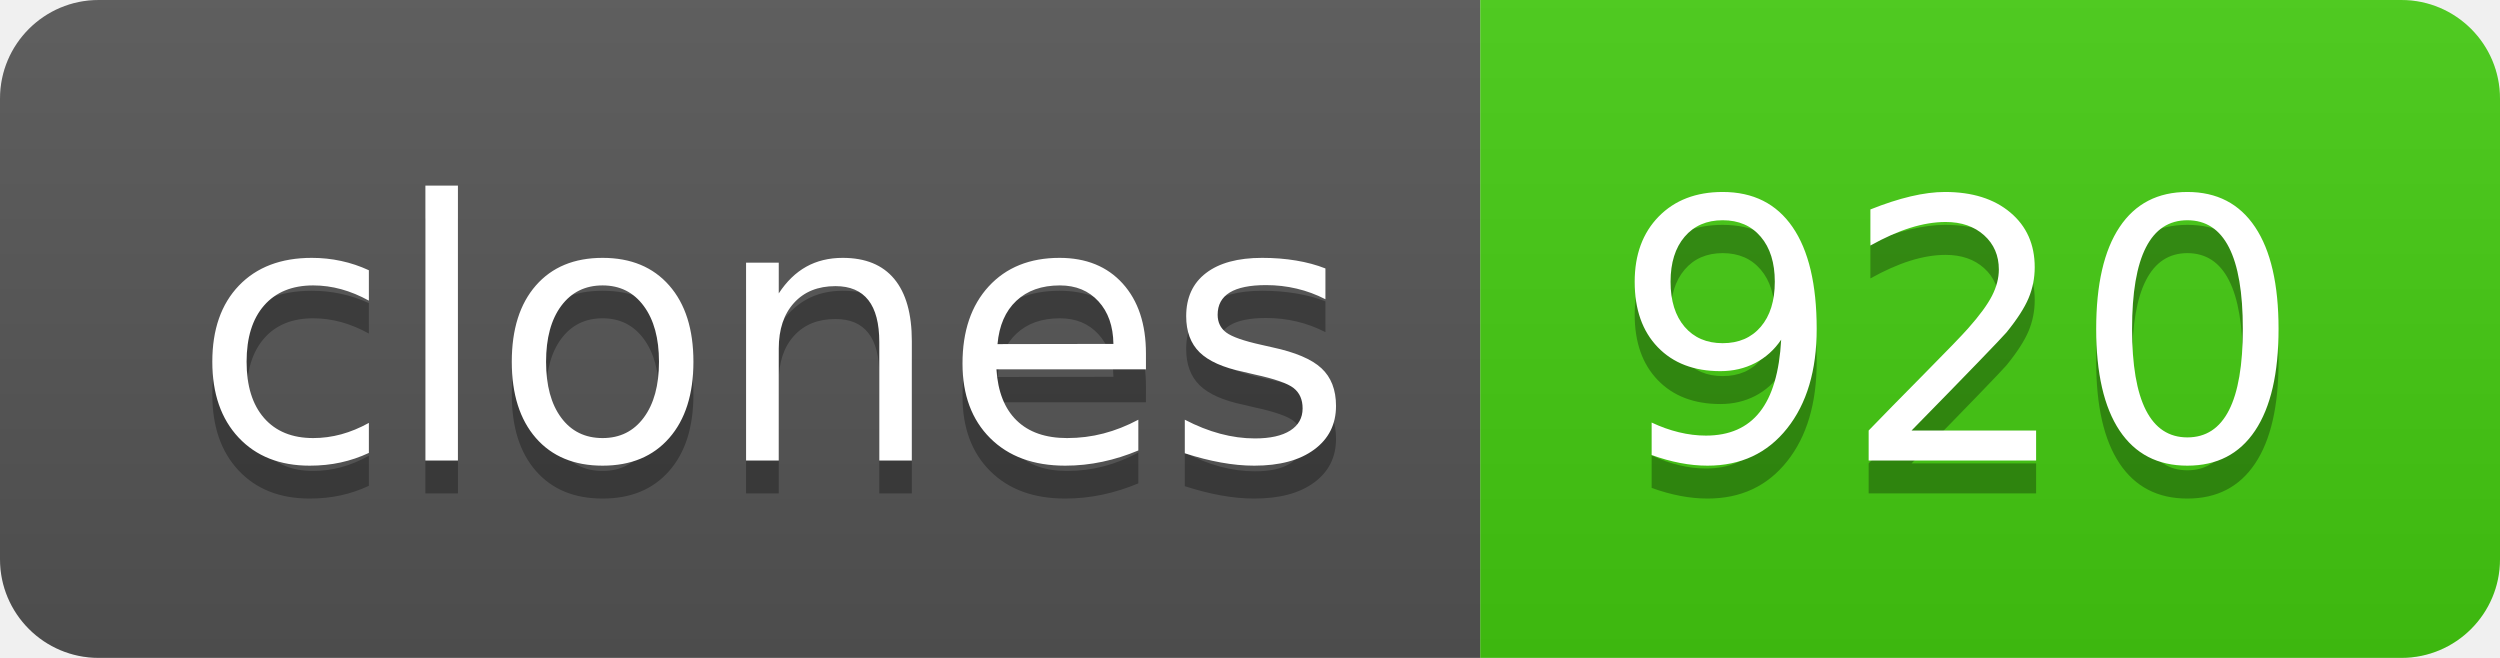
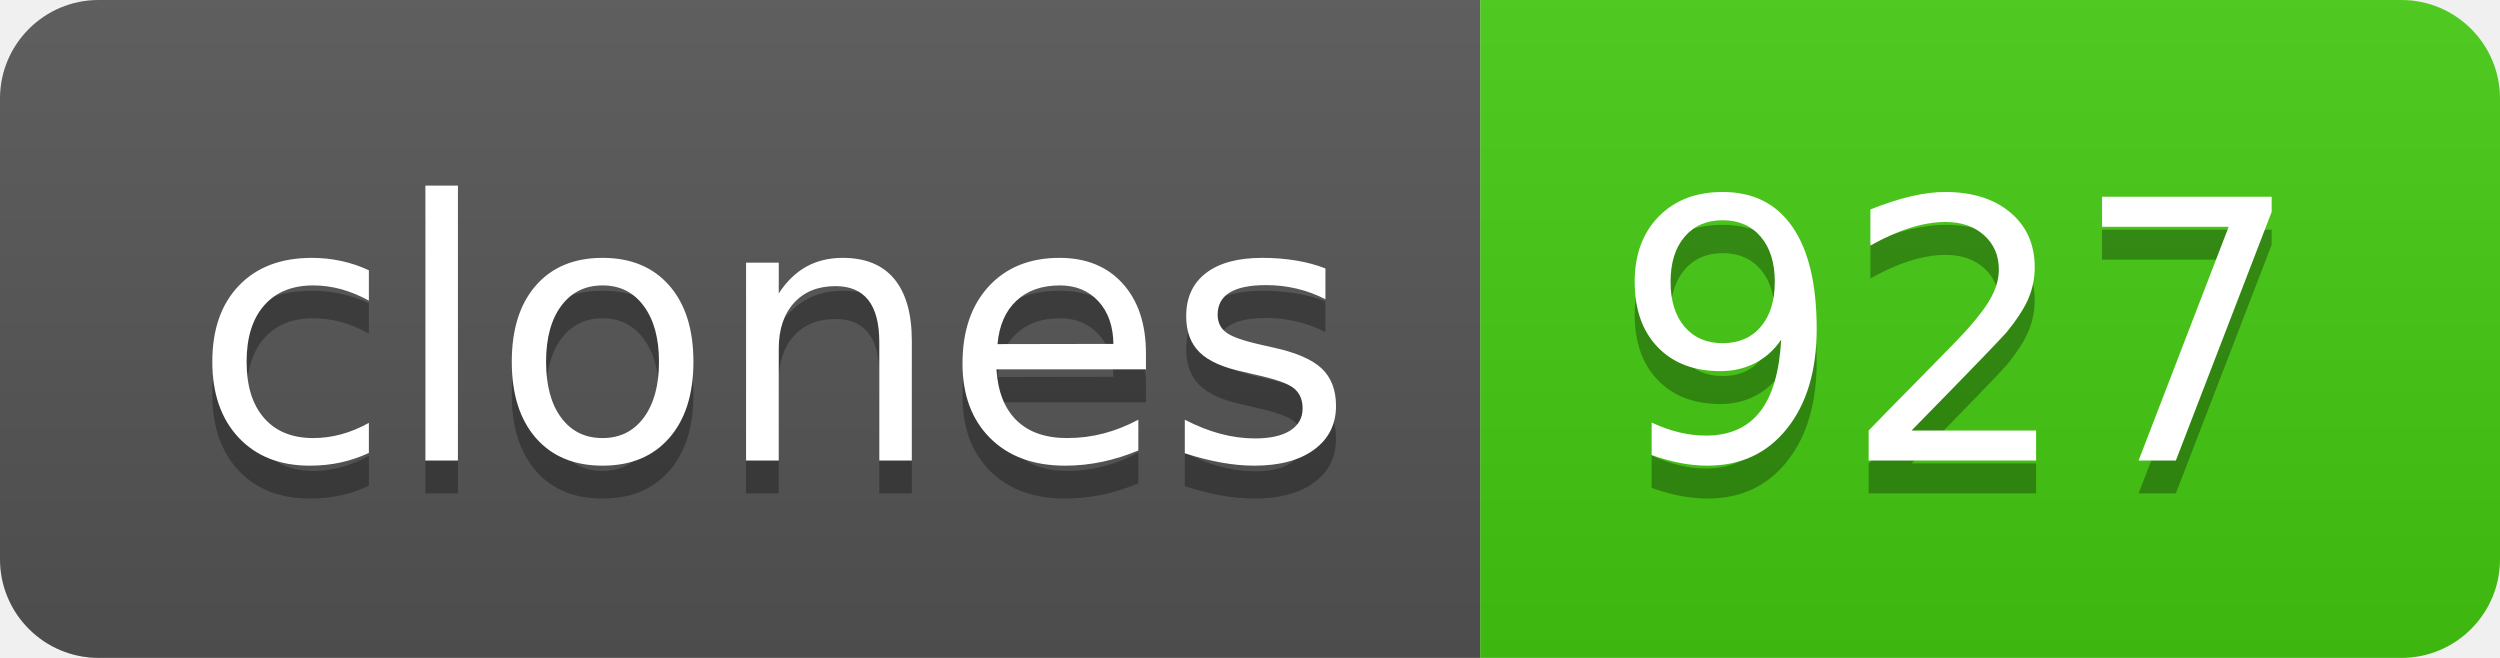
- <svg xmlns="http://www.w3.org/2000/svg" width="76" height="20" role="img" aria-label="clones: 920">
+ <svg xmlns="http://www.w3.org/2000/svg" width="76" height="20" role="img" aria-label="clones: 927">
  <linearGradient id="s" x2="0" y2="100%">
    <stop offset="0" stop-color="#bbb" stop-opacity=".1" />
    <stop offset="1" stop-opacity=".1" />
  </linearGradient>
  <clipPath id="r">
    <rect width="76" height="20" rx="3" fill="#fff" />
  </clipPath>
  <g clip-path="url(#r)">
    <rect width="45" height="20" fill="#555" />
    <rect x="45" width="31" height="20" fill="#4c1" />
    <rect width="76" height="20" fill="url(#s)" />
  </g>
  <g fill="#fff" text-anchor="middle" font-family="Verdana,Geneva,DejaVu Sans,sans-serif" text-rendering="geometricPrecision" font-size="110">
    <text aria-hidden="true" x="235" y="150" fill="#010101" fill-opacity=".3" transform="scale(.1)" textLength="350">clones</text>
    <text x="235" y="140" transform="scale(.1)" fill="#fff" textLength="350">clones</text>
-     <text aria-hidden="true" x="595" y="150" fill="#010101" fill-opacity=".3" transform="scale(.1)" textLength="210">920</text>
-     <text x="595" y="140" transform="scale(.1)" fill="#fff" textLength="210">920</text>
+     <text aria-hidden="true" x="595" y="150" fill="#010101" fill-opacity=".3" transform="scale(.1)" textLength="210">927</text>
+     <text x="595" y="140" transform="scale(.1)" fill="#fff" textLength="210">927</text>
  </g>
</svg>
